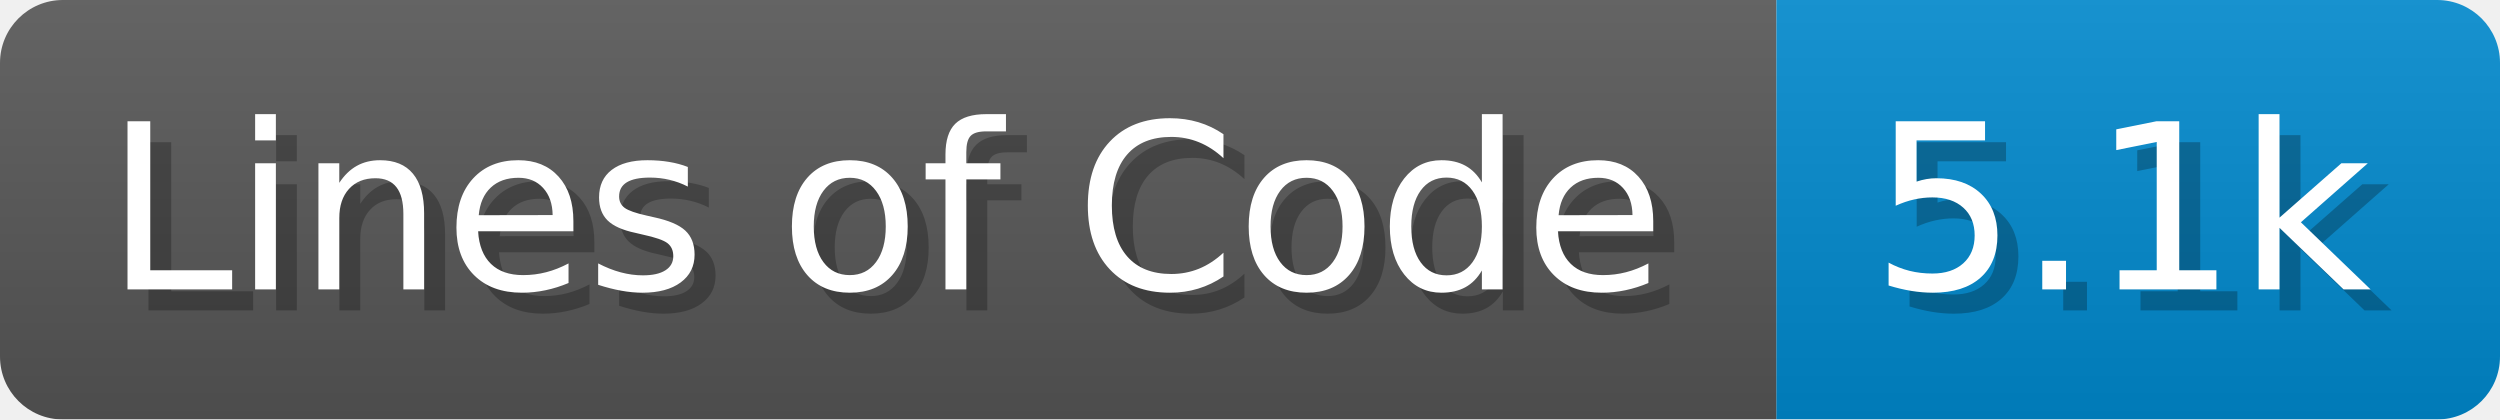
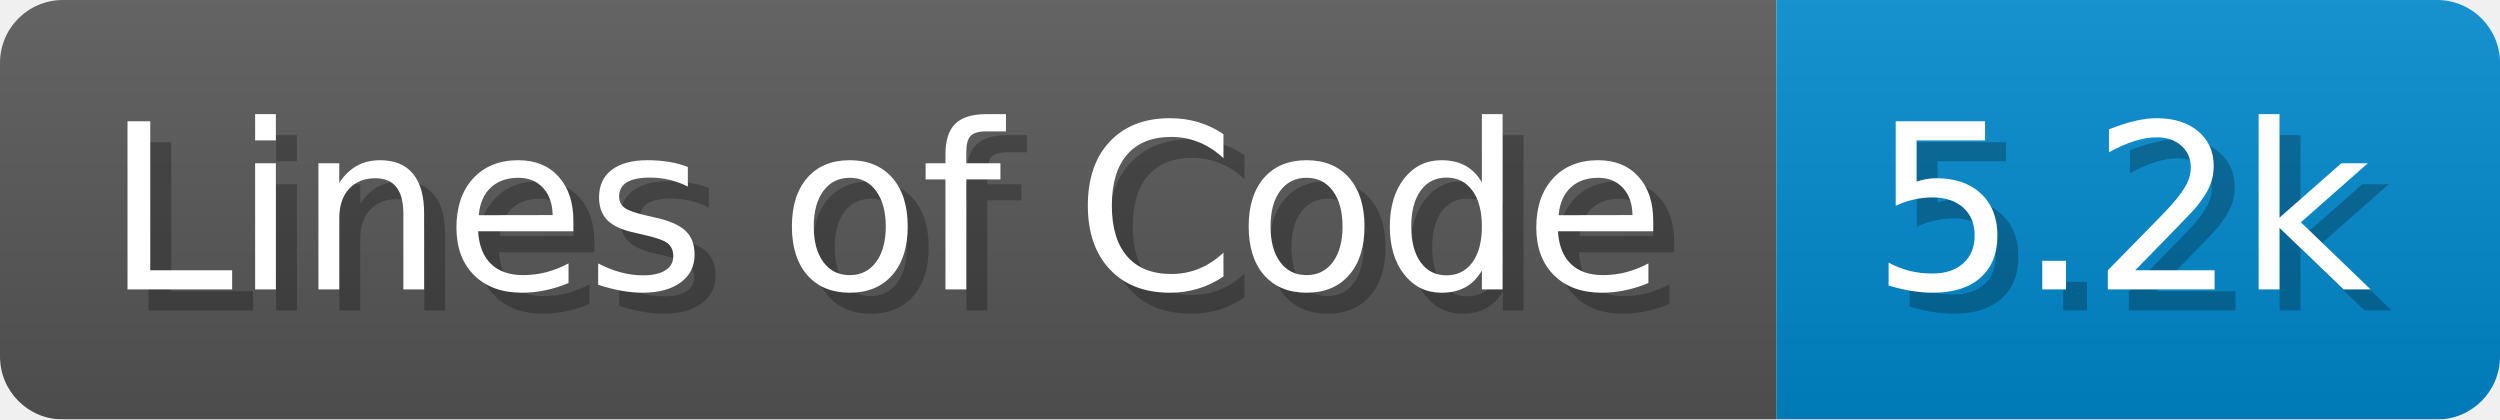
<svg xmlns="http://www.w3.org/2000/svg" width="119.2" height="20" viewBox="0 0 1192 200">
  <linearGradient id="a" x2="0" y2="100%">
    <stop offset="0" stop-opacity=".1" stop-color="#EEE" />
    <stop offset="1" stop-opacity=".1" />
  </linearGradient>
  <mask id="m">
    <rect width="1192" height="200" rx="30" fill="#FFF" />
  </mask>
  <g mask="url(#m)">
    <rect width="847" height="200" fill="#555" />
    <rect width="345" height="200" fill="#08C" x="847" />
    <rect width="1192" height="200" fill="url(#a)" />
  </g>
  <g fill="#fff" text-anchor="start" font-family="Verdana,DejaVu Sans,sans-serif" font-size="110">
    <text x="60" y="148" textLength="747" fill="#000" opacity="0.25">Lines of Code</text>
    <text x="50" y="138" textLength="747">Lines of Code</text>
-     <text x="902" y="148" textLength="245" fill="#000" opacity="0.25">5.1k</text>
-     <text x="892" y="138" textLength="245">5.1k</text>
+     <text x="902" y="148" textLength="245" fill="#000" opacity="0.25">5.2k</text>
+     <text x="892" y="138" textLength="245">5.2k</text>
  </g>
</svg>
